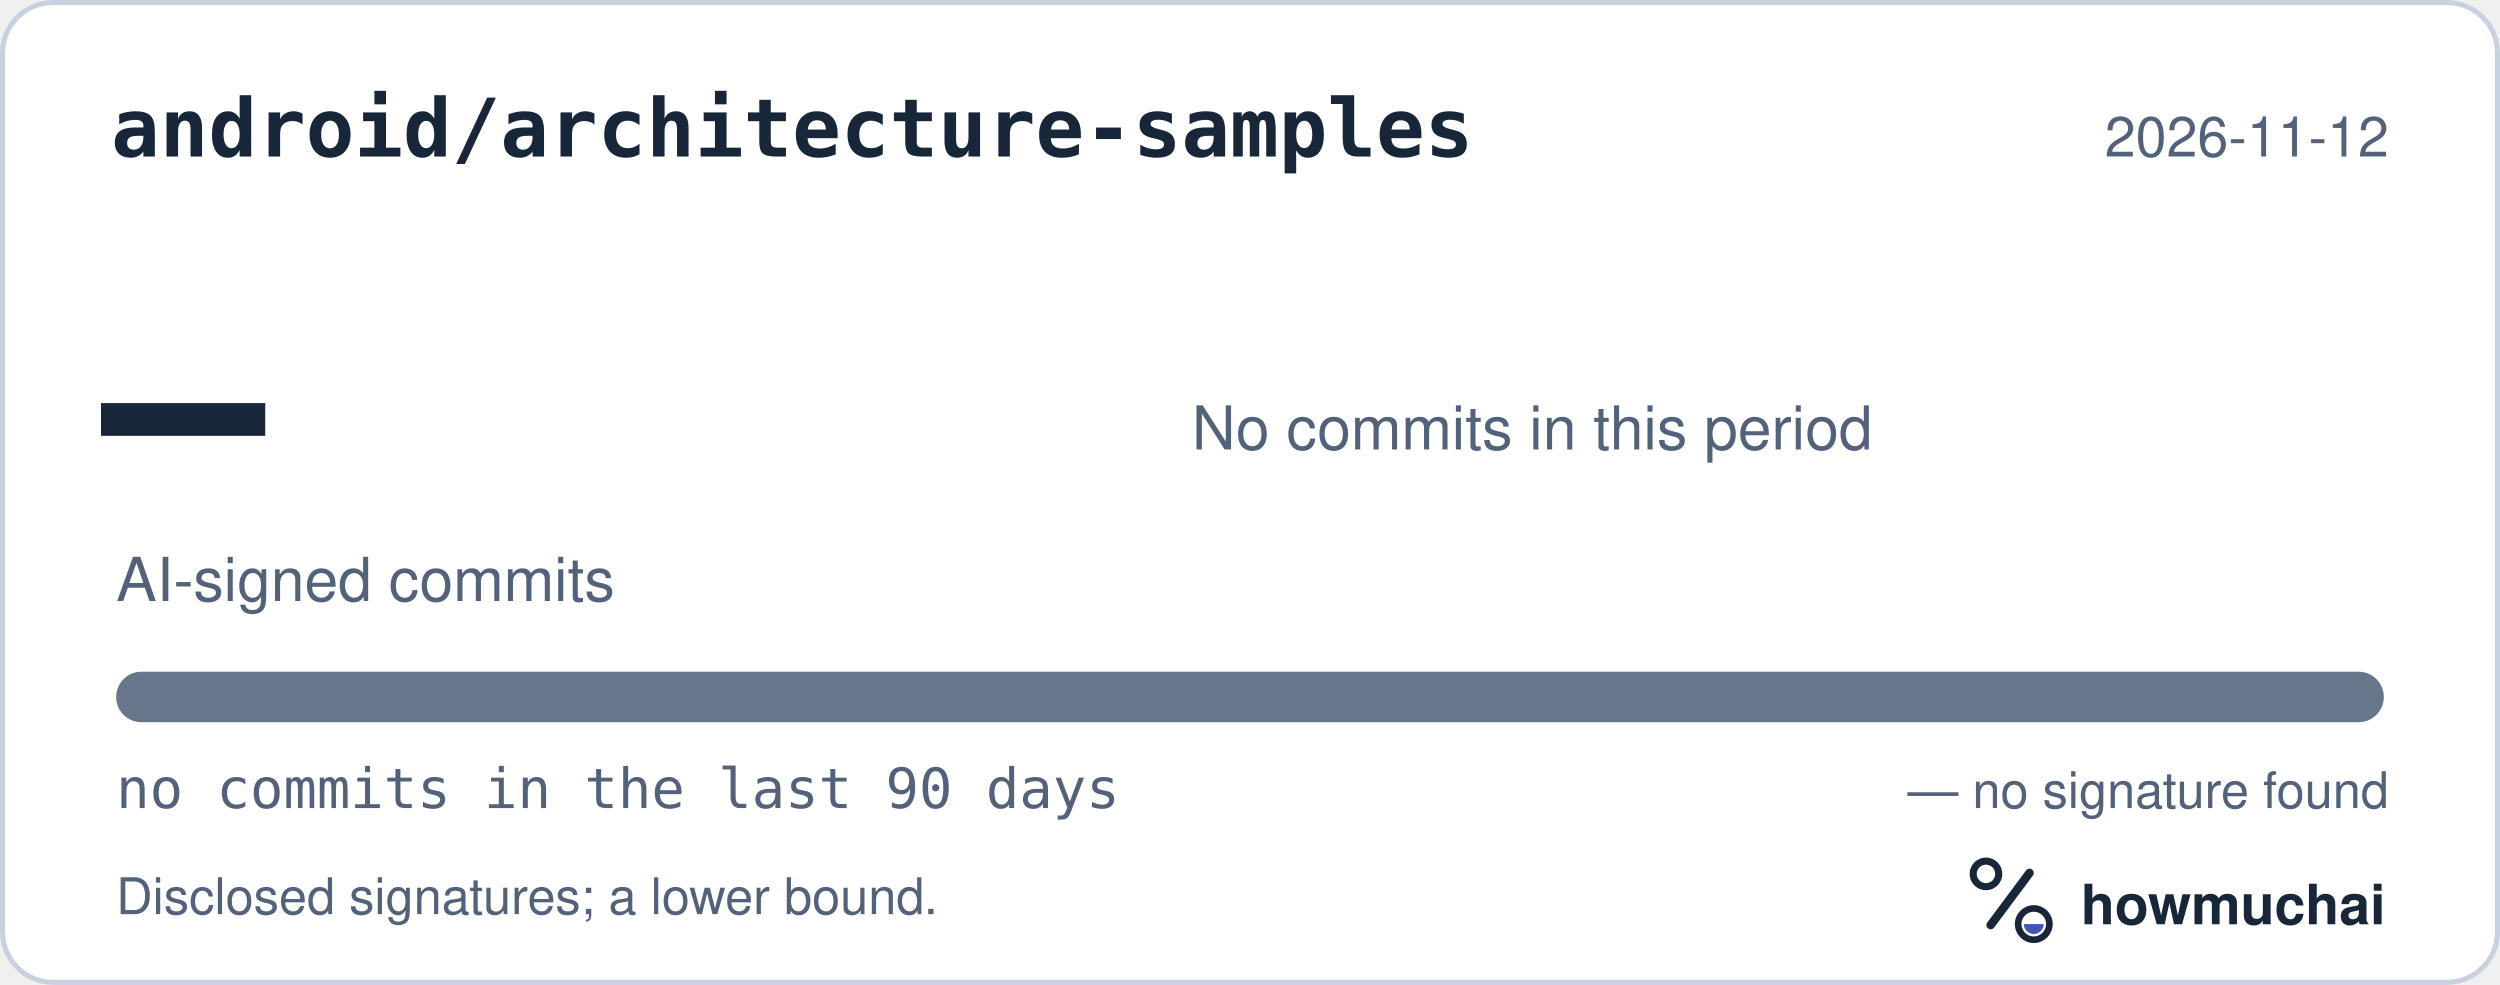
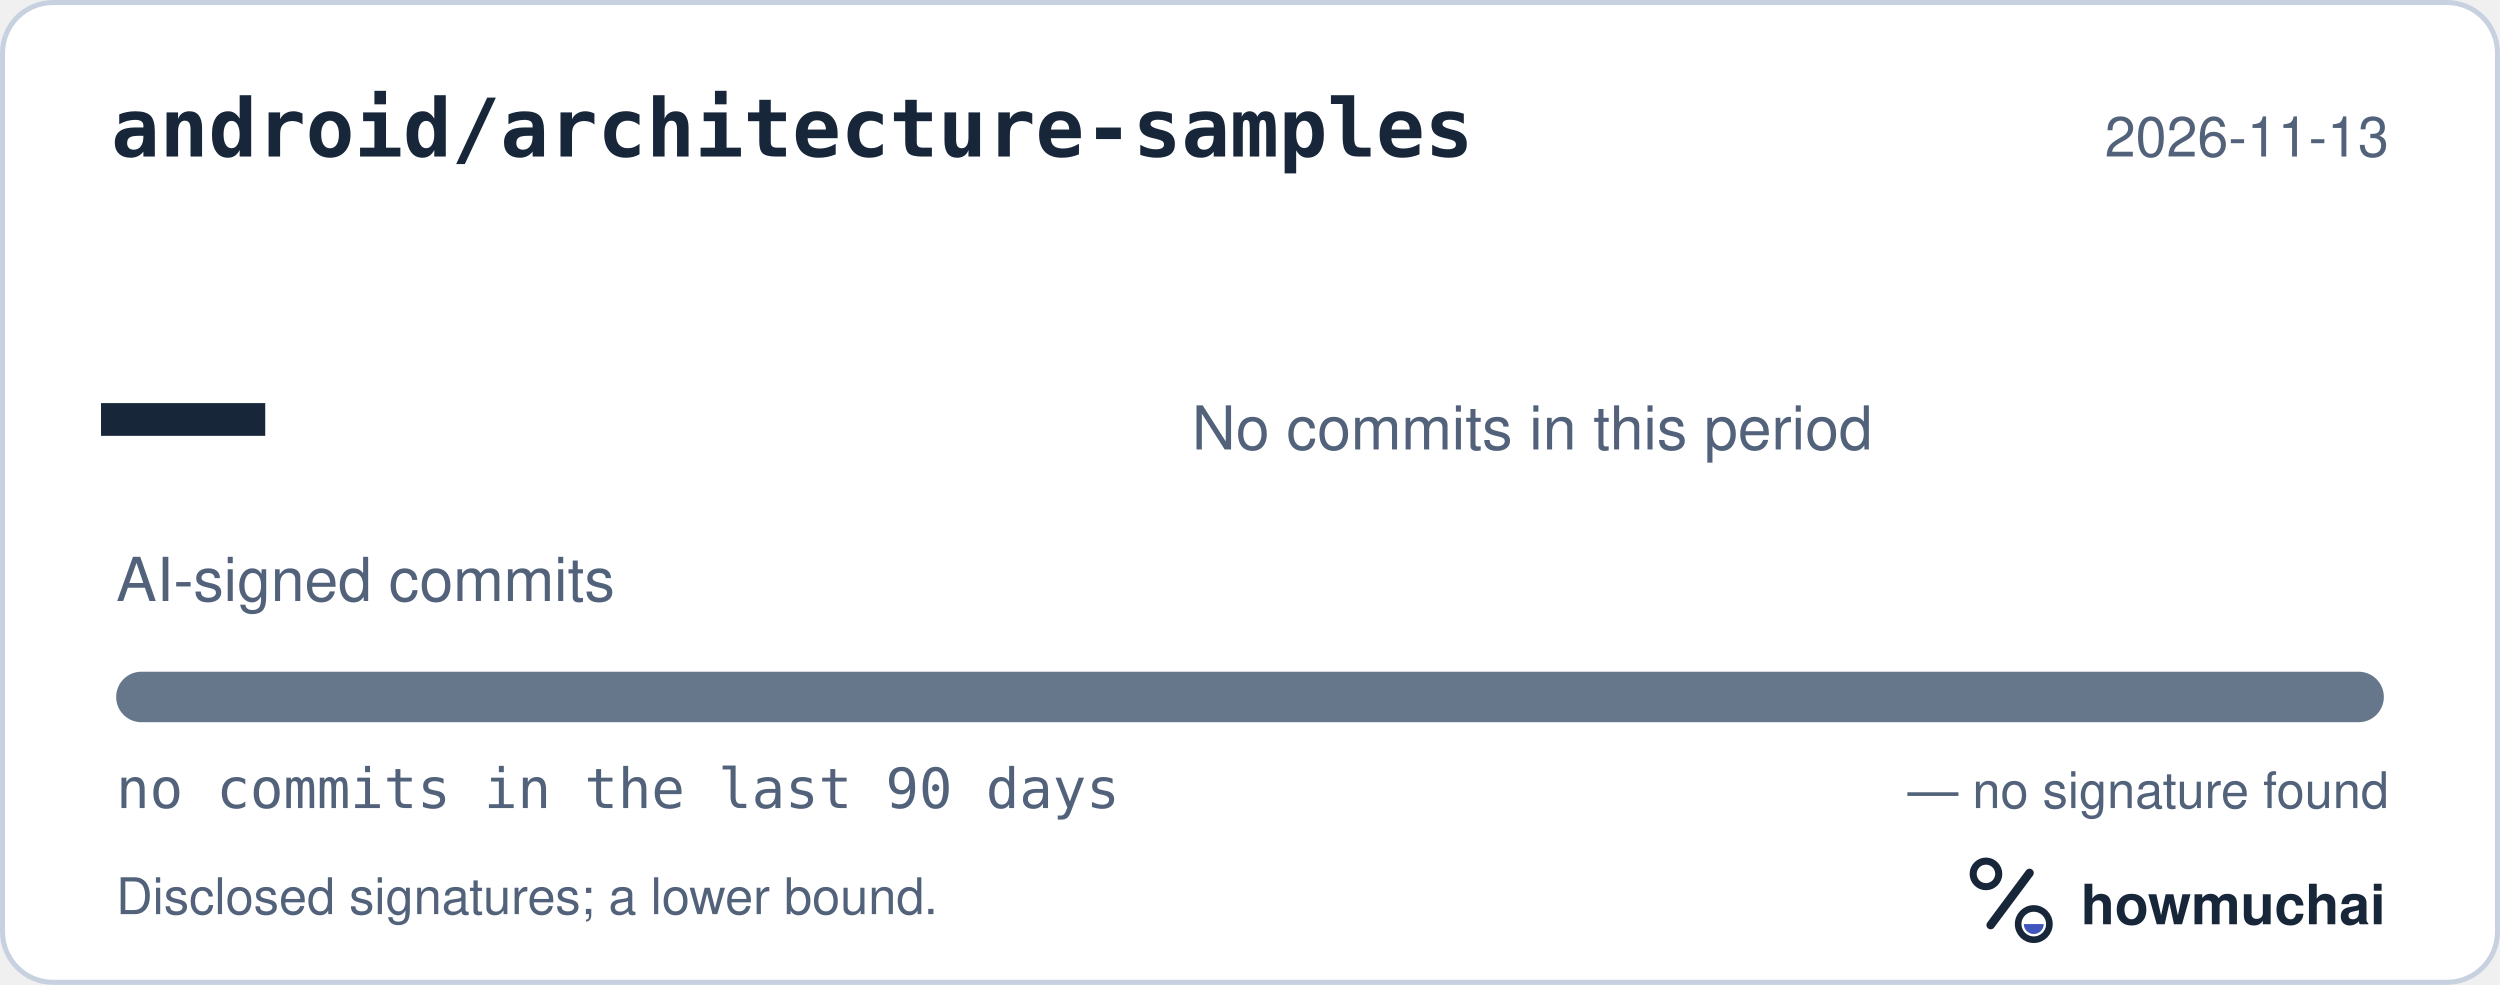
<svg xmlns="http://www.w3.org/2000/svg" width="495" height="195" viewBox="0 0 495 195" role="img" aria-labelledby="hm-t hm-d">
  <rect x="0.5" y="0.5" width="494" height="194" rx="10" fill="#FFFFFF" stroke="#C7D1DF" />
  <text x="22" y="31" fill="#18263A" font-family="ui-monospace, SF Mono, Menlo, Consolas, IBM Plex Mono, monospace" font-size="16" font-weight="600">android/architecture-samples</text>
-   <text x="473" y="31" fill="#52627A" font-family="-apple-system, BlinkMacSystemFont, Segoe UI, Helvetica, Arial, Fira Sans, sans-serif" font-size="11" text-anchor="end">2026-11-12</text>
+   <text x="473" y="31" fill="#52627A" font-family="-apple-system, BlinkMacSystemFont, Segoe UI, Helvetica, Arial, Fira Sans, sans-serif" font-size="11" text-anchor="end">2026-11-13</text>
  <text x="20" y="98" fill="#18263A" font-family="ui-monospace, SF Mono, Menlo, Consolas, IBM Plex Mono, monospace" font-size="54" font-weight="700">—</text>
  <text x="23" y="119" fill="#52627A" font-family="-apple-system, BlinkMacSystemFont, Segoe UI, Helvetica, Arial, Fira Sans, sans-serif" font-size="12">AI-signed commits</text>
  <text x="236" y="89" fill="#52627A" font-family="-apple-system, BlinkMacSystemFont, Segoe UI, Helvetica, Arial, Fira Sans, sans-serif" font-size="12">No commits in this period</text>
  <defs>
    <clipPath id="hm-bar">
      <rect x="23" y="133" width="449" height="10" rx="5" />
    </clipPath>
  </defs>
  <rect x="23" y="133" width="449" height="10" rx="5" fill="#66768B" />
  <g clip-path="url(#hm-bar)" />
  <text x="23" y="160" fill="#52627A" font-family="ui-monospace, SF Mono, Menlo, Consolas, IBM Plex Mono, monospace" font-size="11">no commits in the last 90 days</text>
  <text x="473" y="160" fill="#52627A" font-family="-apple-system, BlinkMacSystemFont, Segoe UI, Helvetica, Arial, Fira Sans, sans-serif" font-size="10" text-anchor="end">— no signature found</text>
  <text x="23" y="181" fill="#52627A" font-family="-apple-system, BlinkMacSystemFont, Segoe UI, Helvetica, Arial, Fira Sans, sans-serif" font-size="10">Disclosed signatures; a lower bound.</text>
  <g transform="translate(386 166) scale(0.046875)">
    <circle cx="154" cy="150" r="54" fill="none" stroke="#18263A" stroke-width="30" />
    <path d="M174 366 338 146" fill="none" stroke="#18263A" stroke-width="36" stroke-linecap="round" />
    <circle cx="356" cy="362" r="66" fill="none" stroke="#18263A" stroke-width="28" />
    <path d="M314 362a42 42 0 0 0 84 0Z" fill="#4056BC" />
  </g>
  <text x="412" y="183" fill="#18263A" font-family="-apple-system, BlinkMacSystemFont, Segoe UI, Helvetica, Arial, Fira Sans, sans-serif" font-size="11" font-weight="650">howmuchai</text>
</svg>
